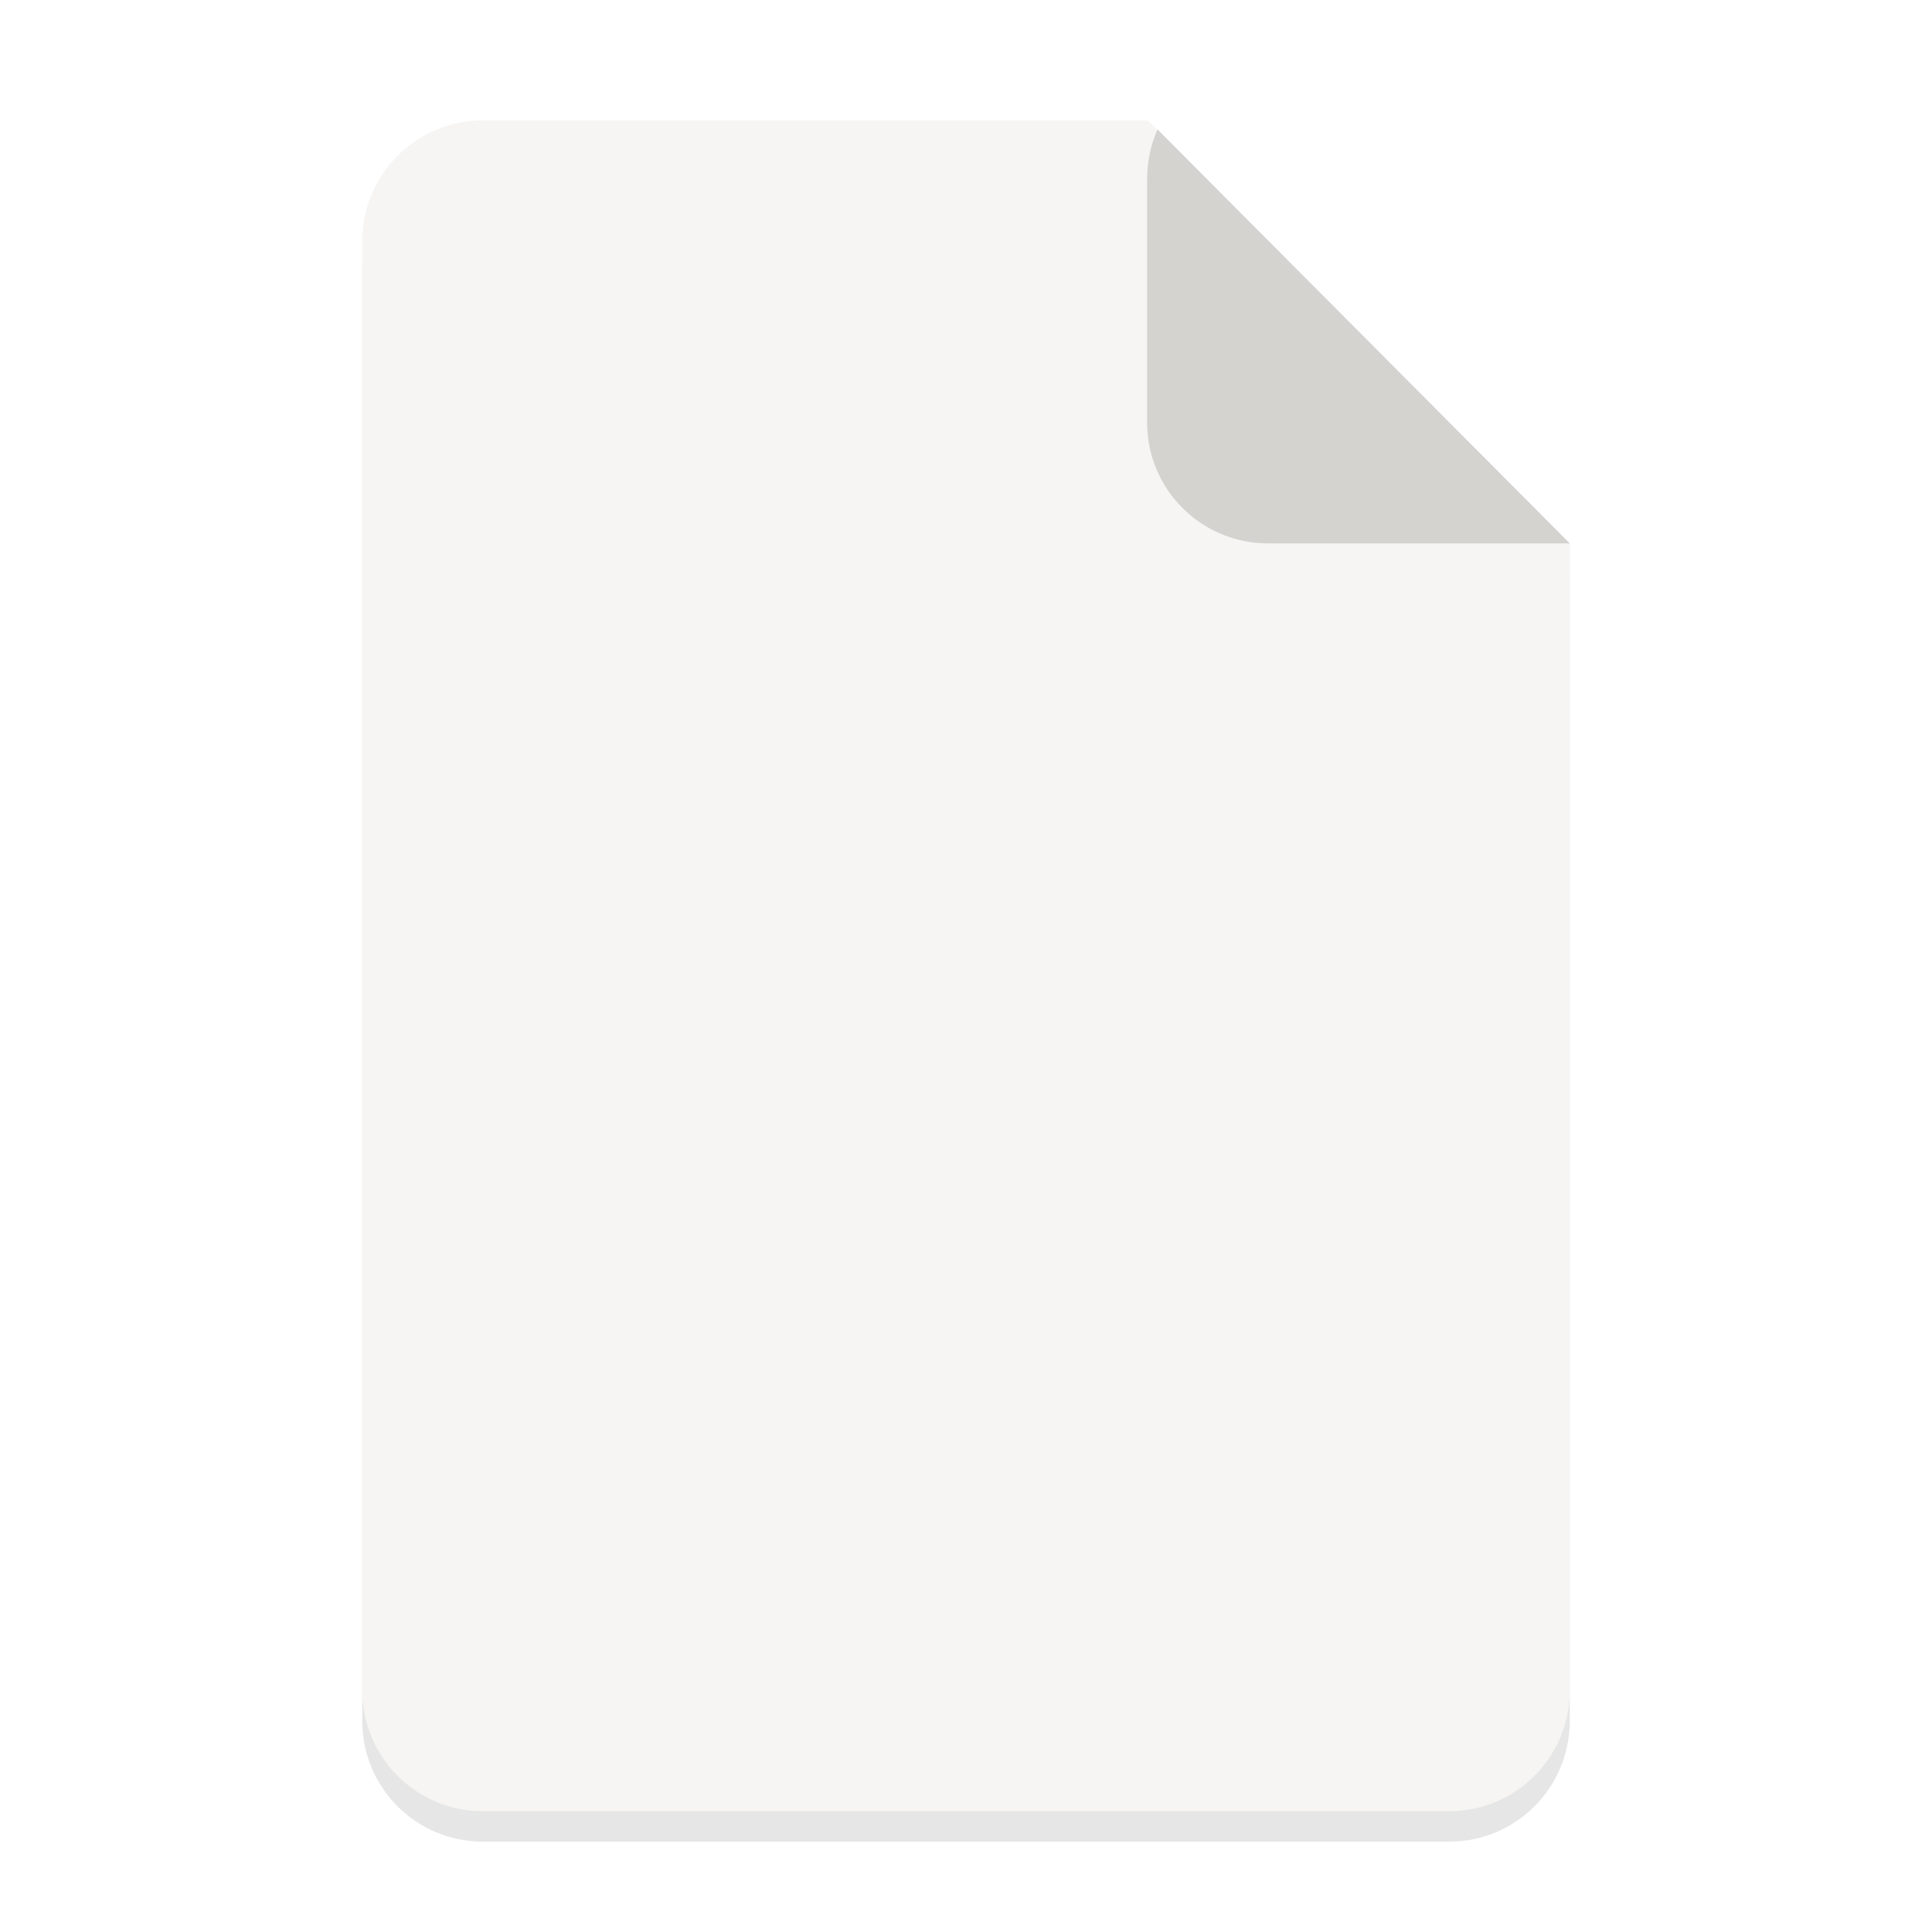
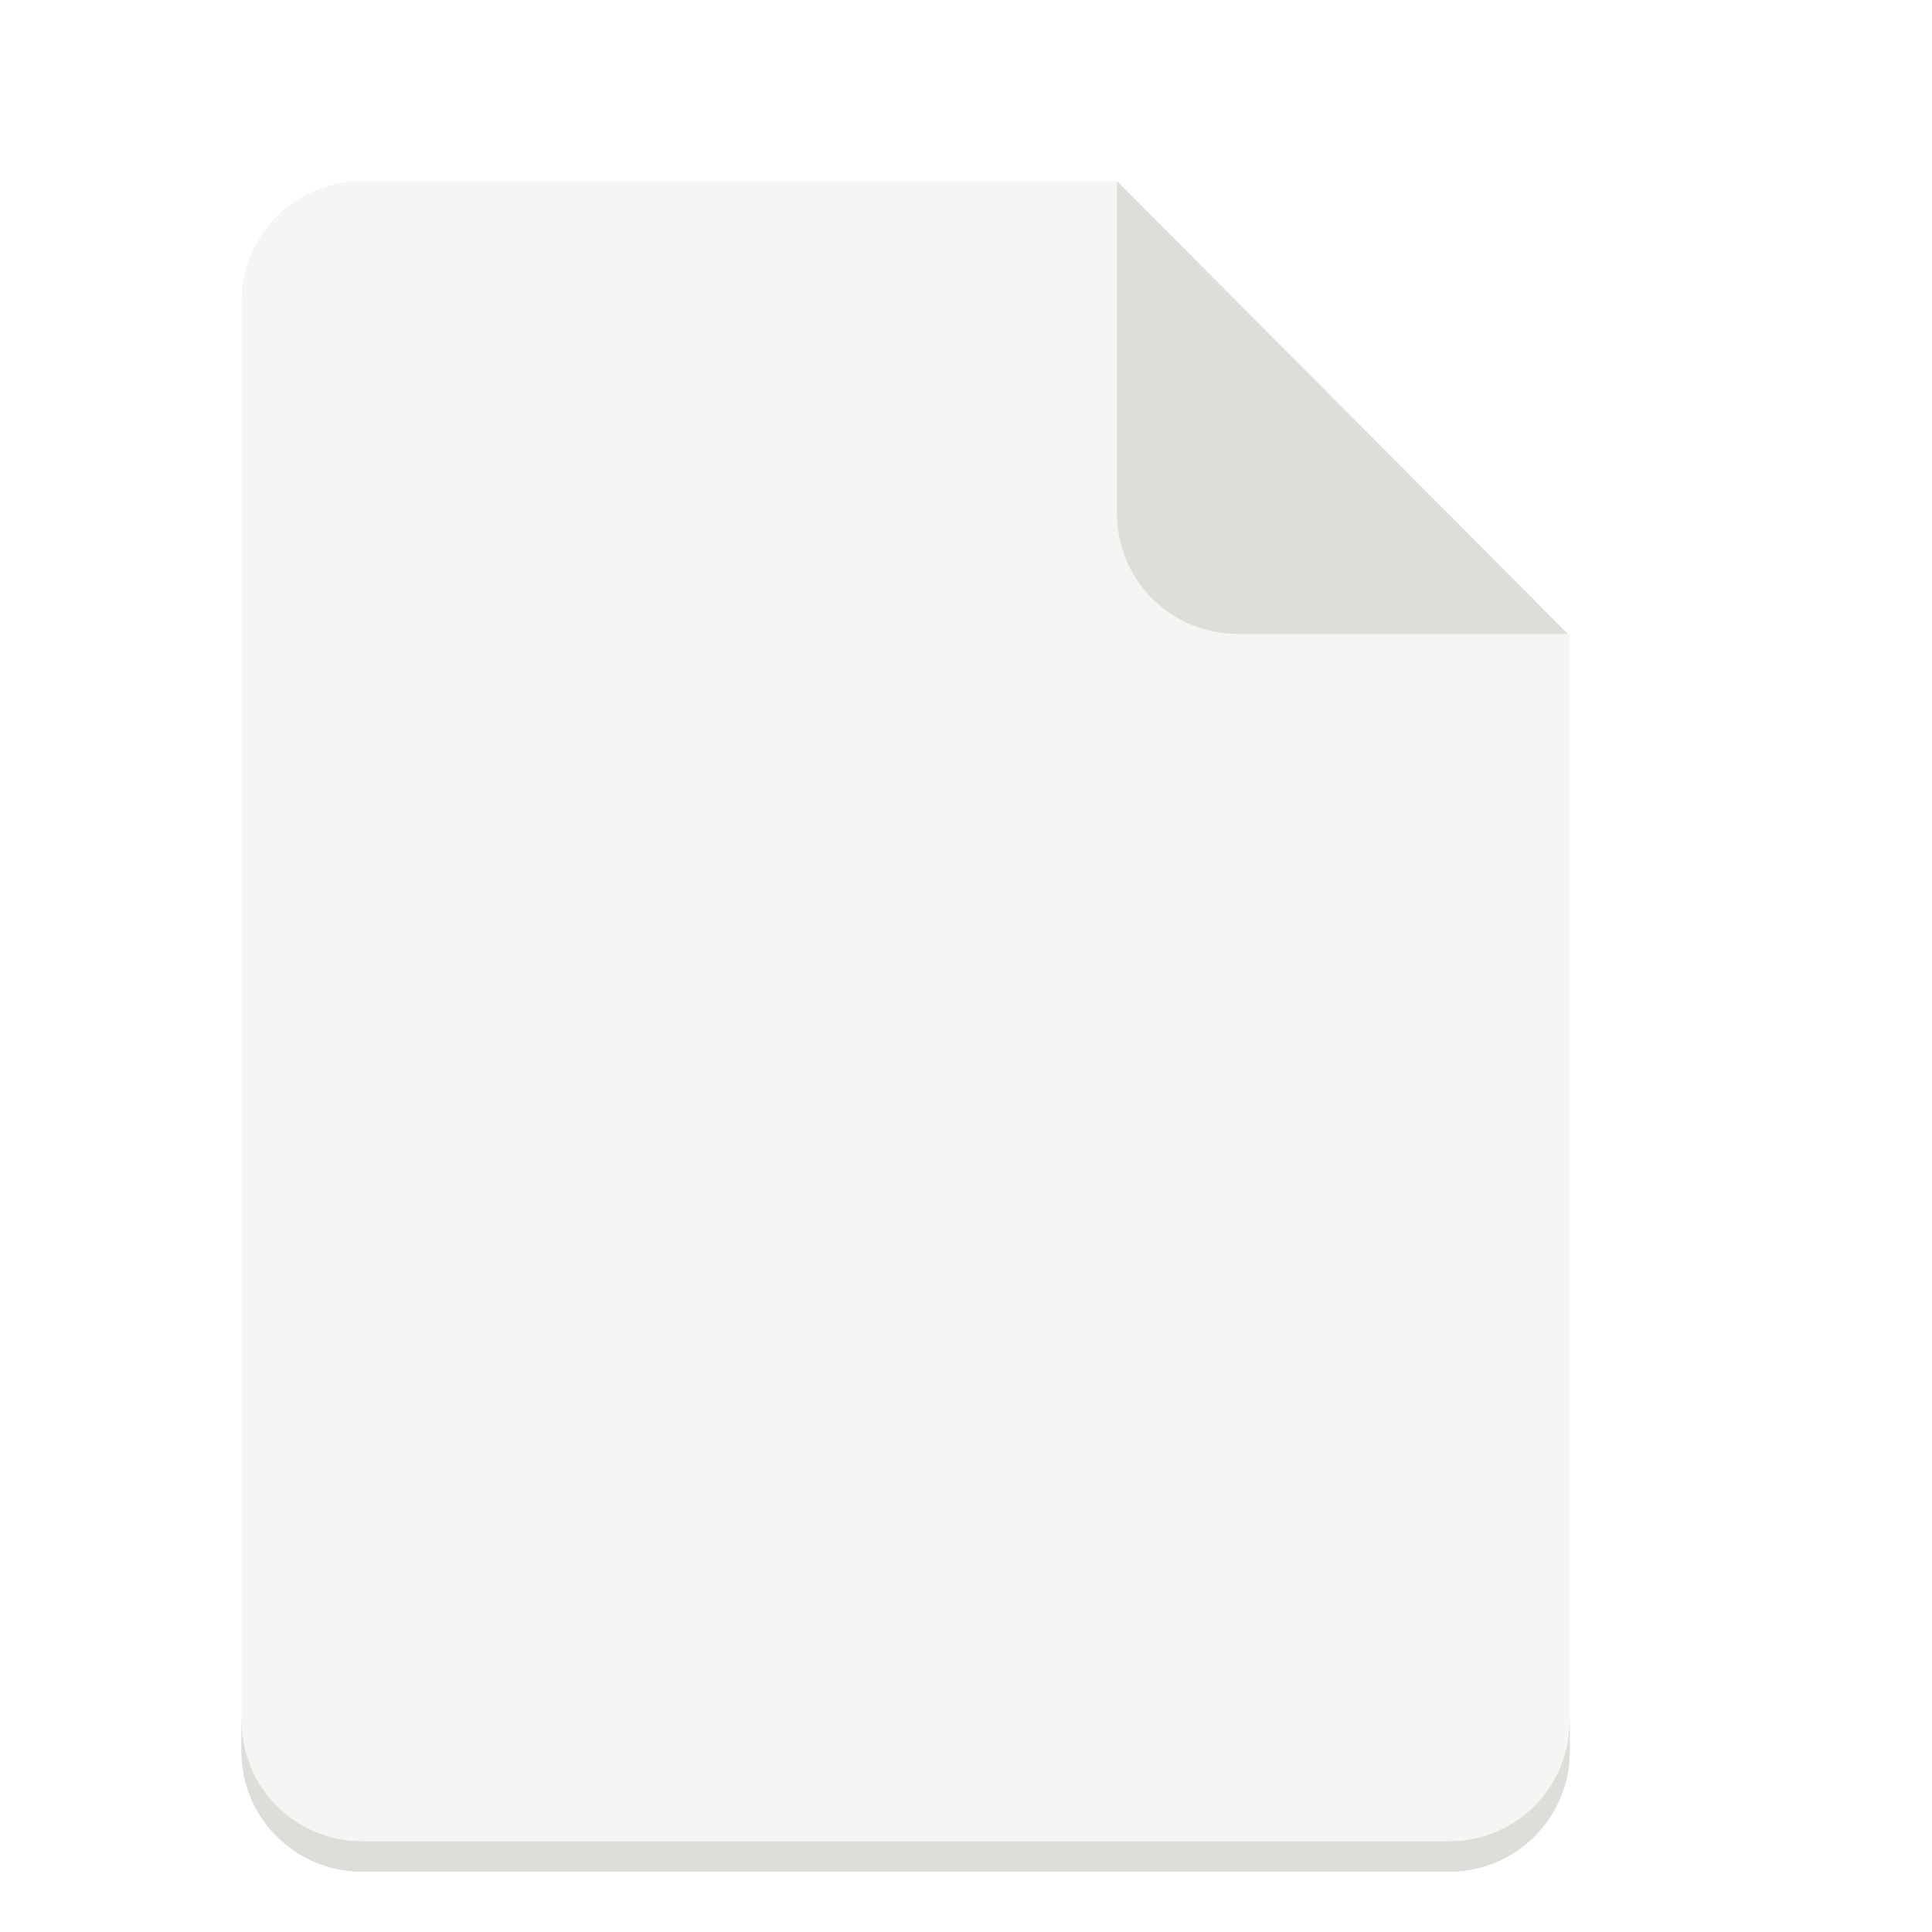
<svg xmlns="http://www.w3.org/2000/svg" width="128" version="1.0" height="128">
-   <defs>
-     <clipPath id="a" clipPathUnits="userSpaceOnUse">
-       <path d="M276.181-123.204L398.568-.5 395.6 294.002l-309.4.9L88-124z" fill="#e74747" />
-     </clipPath>
-     <clipPath id="b" clipPathUnits="userSpaceOnUse">
-       <path d="M282.546 116.999L398.25.818l-2.2-294.82-310.75-1.35L88 124z" fill="#e74747" />
-     </clipPath>
-   </defs>
  <g transform="translate(0 -2242)">
-     <g transform="matrix(.25 0 0 .25 0 2295)">
-       <path d="M128-172.056c-17.728 0-32 14.272-32 32v384.112c0 17.728 14.272 32 32 32h256c17.728 0 32-14.272 32-32v-303.98L304.158-172.057z" opacity=".1" />
-       <rect y="-116" x="96" width="288.037" transform="matrix(1.11097 0 0 1.11097 -10.653 -51.24)" ry="28.804" rx="28.804" height="403.352" clip-path="url(#a)" fill="#f6f5f4" />
-       <rect y="15.086" x="283.224" width="131.876" transform="matrix(1.11097 0 0 -1.11097 -10.653 -51.24)" style="marker:none" ry="28.804" rx="28.804" height="115.812" clip-path="url(#b)" fill="#d5d3cf" />
+     <path d="M24 2254h50l30 30.125V2358c0 4.432-3.568 8-8 8H24c-4.432 0-8-3.568-8-8v-96c0-4.432 3.568-8 8-8z" fill="#f6f5f4" />
+     <path d="M16 2356v2c0 4.432 3.568 8 8 8h72c4.432 0 8-3.568 8-8v-2c0 4.432-3.568 8-8 8H24c-4.432 0-8-3.568-8-8zM74 2254v22c0 4.432 3.568 8 8 8h21.875z" fill="#deddda" />
+     <g>
+       <path d="M16 2356v2c0 4.432 3.568 8 8 8h72c4.432 0 8-3.568 8-8v-2c0 4.432-3.568 8-8 8H24c-4.432 0-8-3.568-8-8z" fill="#deddda" />
    </g>
  </g>
</svg>
